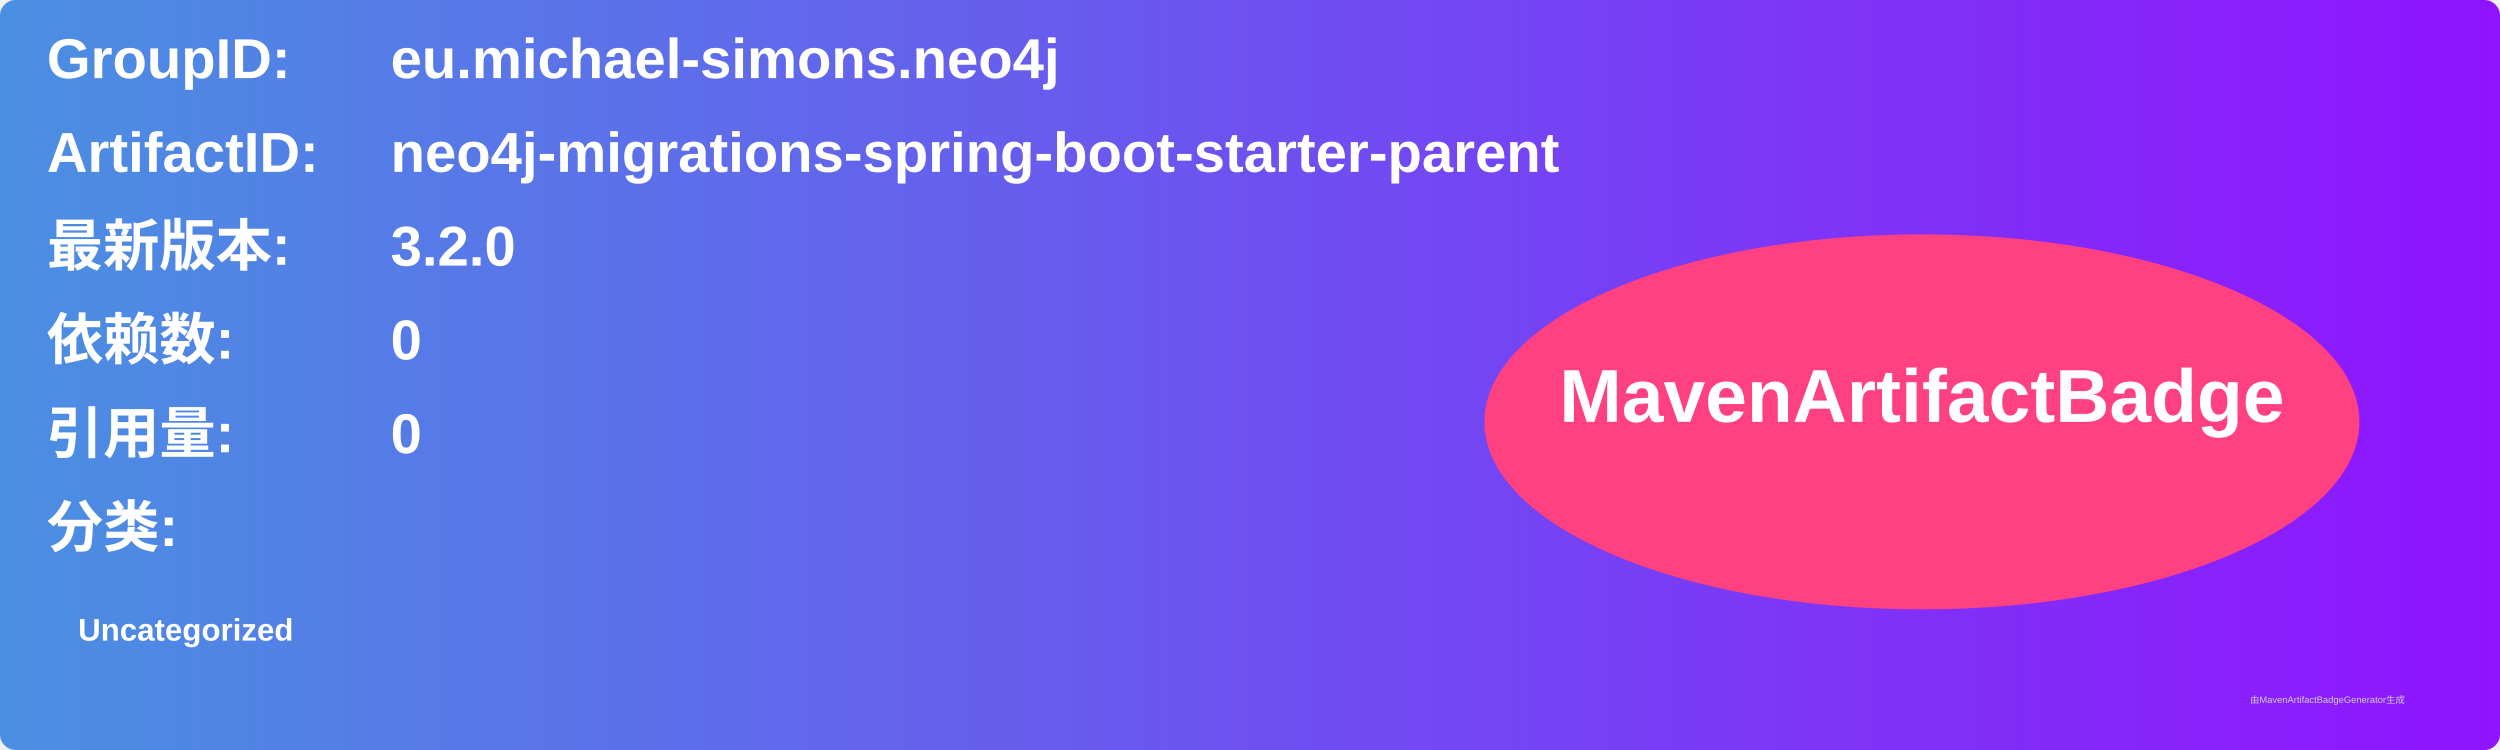
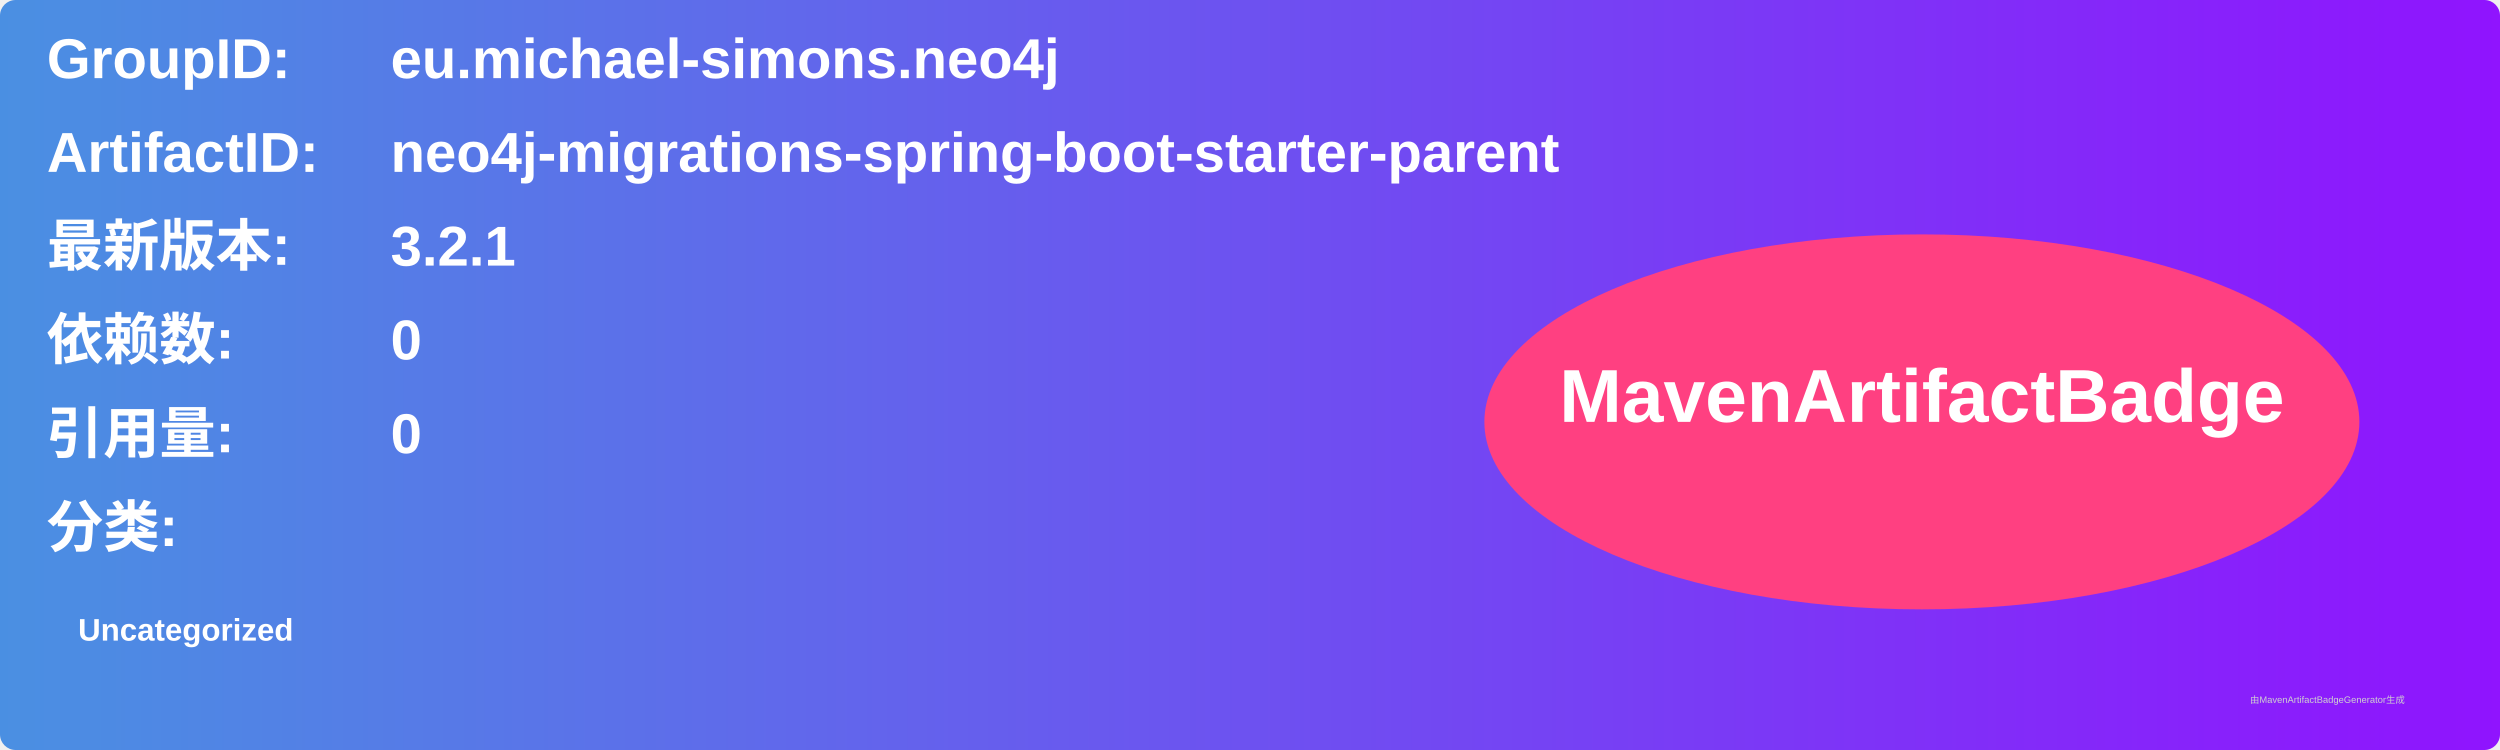
<svg xmlns="http://www.w3.org/2000/svg" width="800" height="240" viewBox="0 0 800 240">
  <linearGradient id="grad" x1="0%" y1="0%" x2="100%" y2="0%">
    <stop offset="0%" stop-color="#4a90e2" />
    <stop offset="100%" stop-color="#9013fe" />
  </linearGradient>
  <rect width="100%" height="100%" rx="5" ry="5" fill="url(#grad)" />
  <g transform="translate(15, 15)">
    <text x="0" y="10" font-family="Arial" font-size="18" fill="white" font-weight="bold" width="260">GroupID:</text>
    <text x="110" y="10" font-family="Arial" font-size="18" fill="white" font-weight="bold" width="460">eu.michael-simons.neo4j</text>
    <text x="0" y="40" font-family="Arial" font-size="18" fill="white" font-weight="bold" width="260">ArtifactID:</text>
    <text x="110" y="40" font-family="Arial" font-size="18" fill="white" font-weight="bold" width="460">neo4j-migrations-spring-boot-starter-parent</text>
    <text x="0" y="70" font-family="Arial" font-size="18" fill="white" font-weight="bold">最新版本:</text>
    <text x="110" y="70" font-family="Arial" font-size="18" fill="white" font-weight="bold">
-       <tspan font-weight="bold">3.2.0</tspan>
+       <tspan font-weight="bold">3.2.1</tspan>
    </text>
    <text x="0" y="100" font-family="Arial" font-size="18" fill="white" font-weight="bold">依赖数: </text>
    <text x="110" y="100" font-family="Arial" font-size="18" fill="white">
      <tspan font-weight="bold">0</tspan>
    </text>
    <text x="0" y="130" font-family="Arial" font-size="18" fill="white" font-weight="bold">引用量: </text>
    <text x="110" y="130" font-family="Arial" font-size="18" fill="white">
      <tspan font-weight="bold">0</tspan>
    </text>
    <text x="0" y="160" font-family="Arial" font-size="18" fill="white" font-weight="bold">分类:</text>
    <text x="10" y="190" font-family="Arial" font-size="10" fill="white">
      <tspan font-weight="bold">Uncategorized</tspan>
    </text>
    <ellipse cx="600" cy="120" rx="140" ry="60" fill="#ff4081" />
    <text x="600" y="120" text-anchor="middle" font-family="Arial" font-size="24" fill="white" font-weight="bold">MavenArtifactBadge</text>
  </g>
  <text x="720" y="225" font-family="Arial" font-size="3" fill="#d0d0d0">由MavenArtifactBadgeGenerator生成</text>
</svg>
